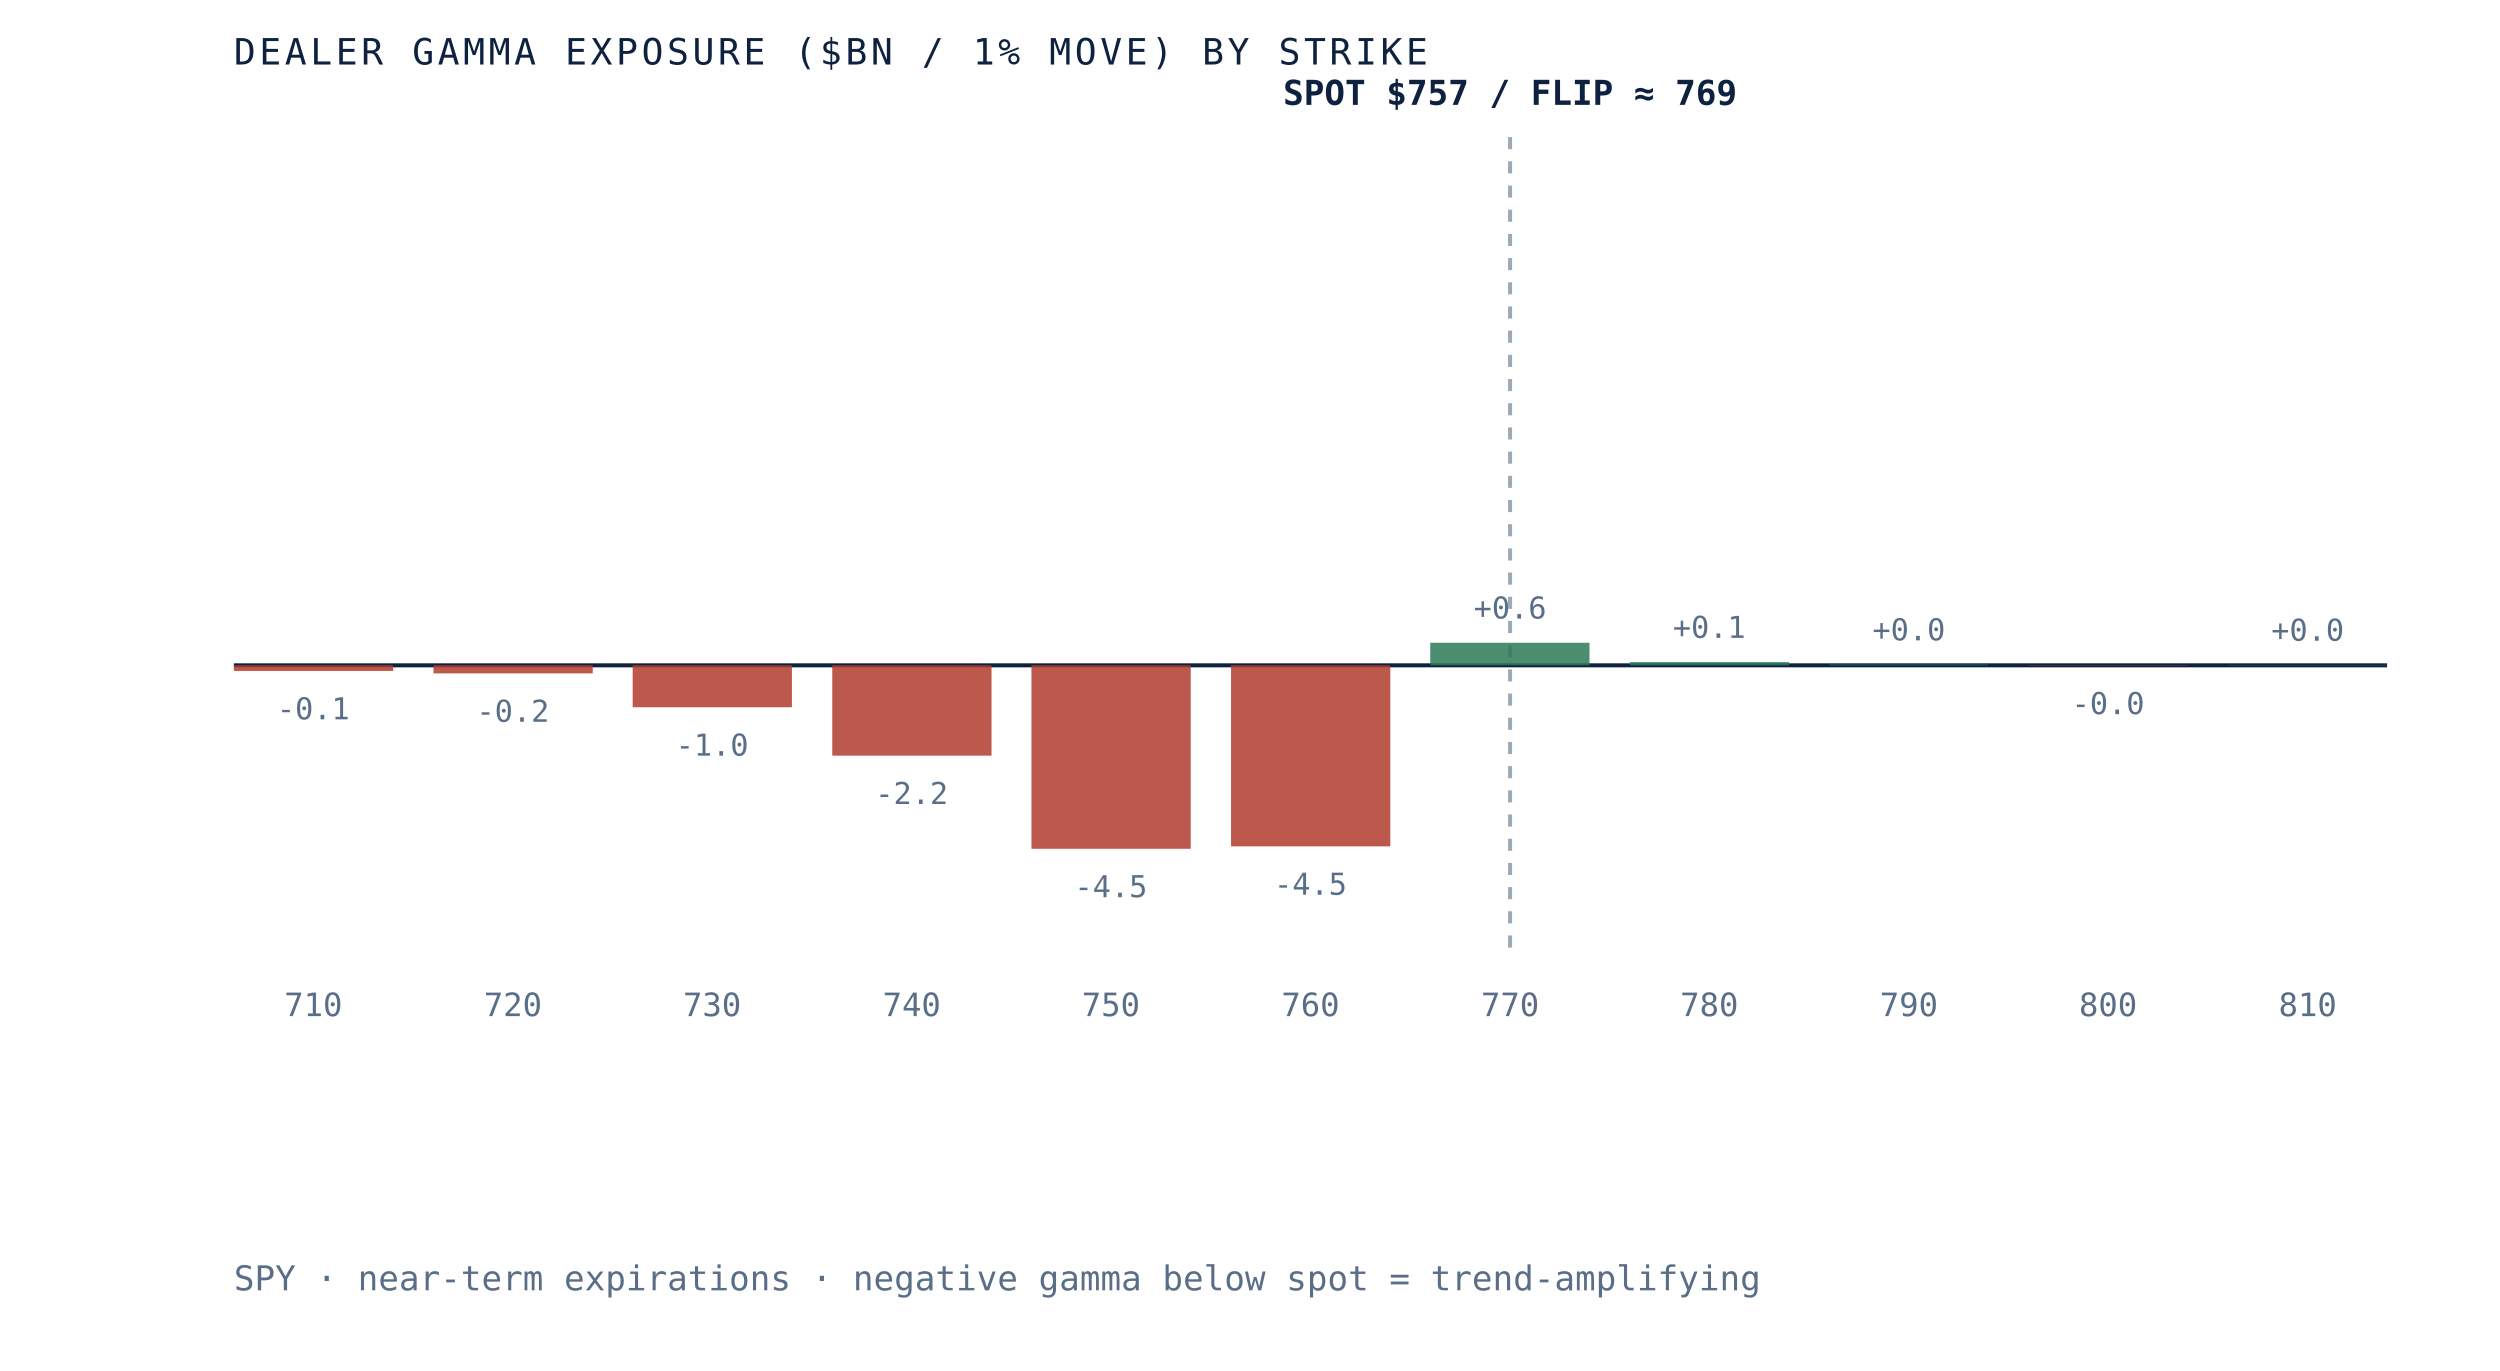
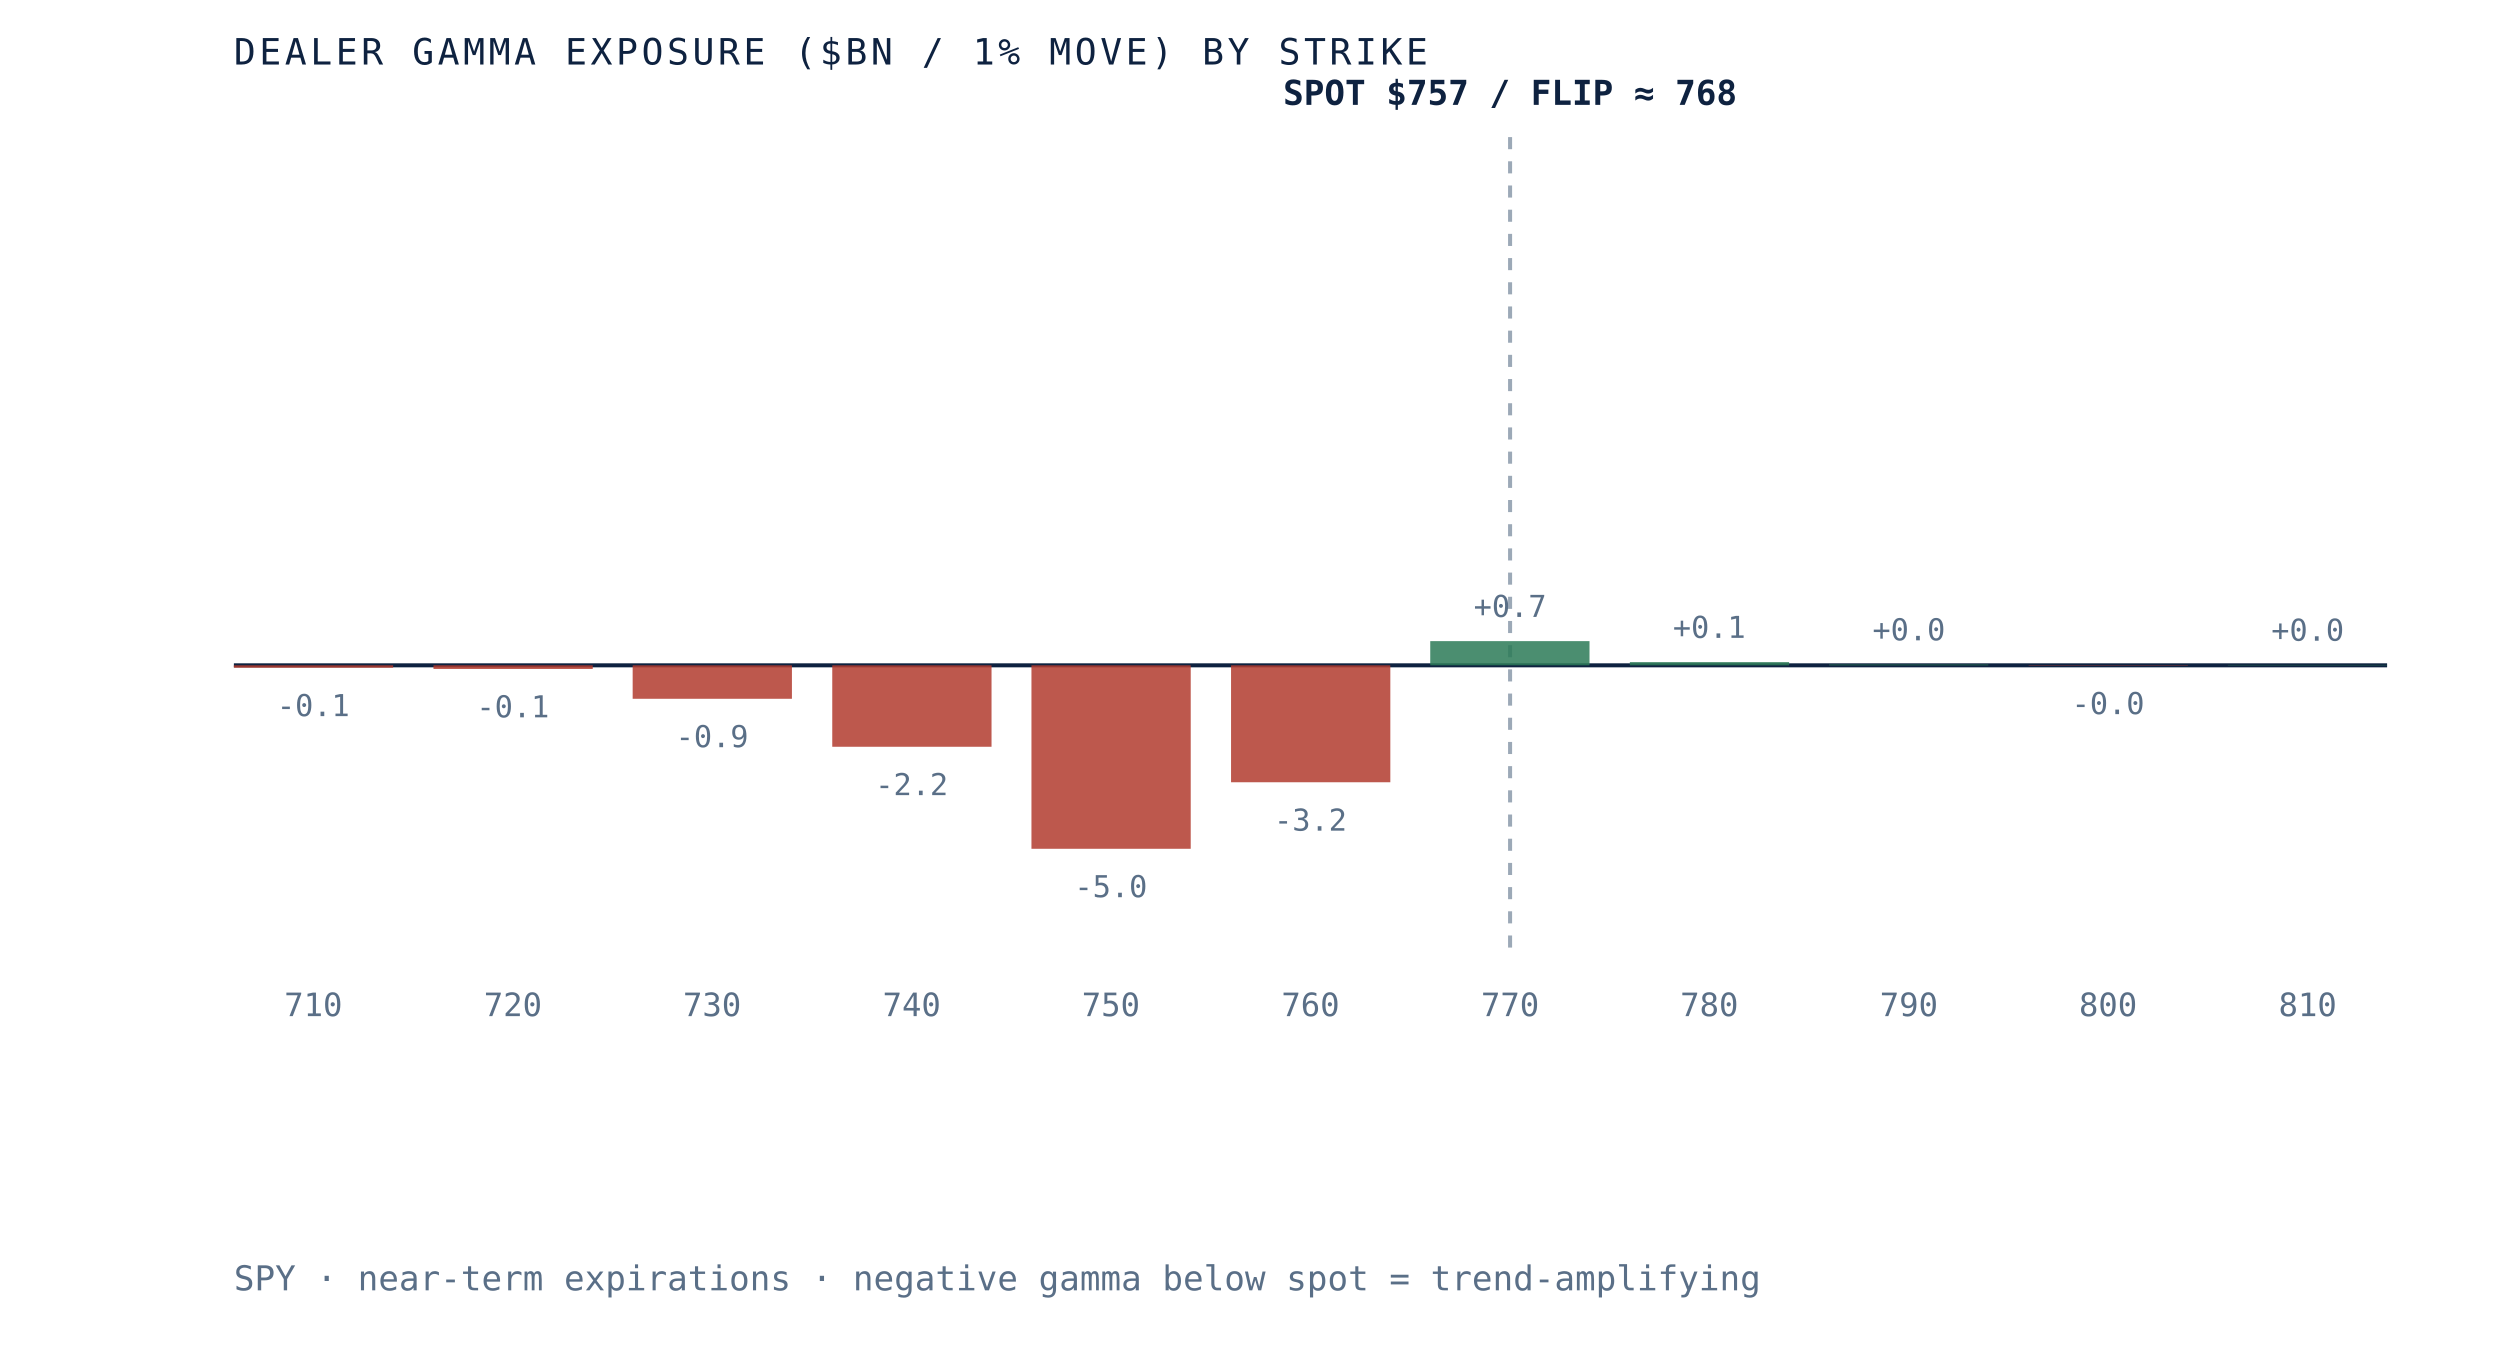
- <svg xmlns="http://www.w3.org/2000/svg" viewBox="0 0 620 340" role="img" aria-label="Dealer gamma exposure by strike for SPY, negative below spot and positive above, gamma flip near 769" preserveAspectRatio="xMidYMid meet" style="width:100%;height:auto;display:block">
+ <svg xmlns="http://www.w3.org/2000/svg" viewBox="0 0 620 340" role="img" aria-label="Dealer gamma exposure by strike for SPY, negative below spot and positive above, gamma flip near 768" preserveAspectRatio="xMidYMid meet" style="width:100%;height:auto;display:block">
  <rect x="0" y="0" width="620" height="340" fill="white" />
  <line x1="58" y1="165" x2="592" y2="165" stroke="#0e2240" stroke-width="1" />
  <line x1="374.5" y1="34" x2="374.5" y2="235" stroke="#5a6f87" stroke-width="1" stroke-dasharray="3 3" opacity="0.6" />
-   <rect x="58.0" y="165.0" width="39.5" height="1.4" fill="#b23b2e" opacity="0.85" />
-   <text x="77.7" y="178.4" text-anchor="middle" font-family="'JetBrains Mono', monospace" font-size="7.5" fill="#5a6f87">-0.1</text>
+   <rect x="58.0" y="165.0" width="39.5" height="0.6" fill="#b23b2e" opacity="0.85" />
+   <text x="77.7" y="177.6" text-anchor="middle" font-family="'JetBrains Mono', monospace" font-size="7.5" fill="#5a6f87">-0.1</text>
  <text x="77.7" y="252" text-anchor="middle" font-family="'JetBrains Mono', monospace" font-size="8" fill="#5a6f87">710</text>
-   <rect x="107.5" y="165.0" width="39.5" height="2.0" fill="#b23b2e" opacity="0.85" />
-   <text x="127.2" y="179.0" text-anchor="middle" font-family="'JetBrains Mono', monospace" font-size="7.5" fill="#5a6f87">-0.2</text>
+   <rect x="107.5" y="165.0" width="39.5" height="0.9" fill="#b23b2e" opacity="0.85" />
+   <text x="127.2" y="177.9" text-anchor="middle" font-family="'JetBrains Mono', monospace" font-size="7.5" fill="#5a6f87">-0.1</text>
  <text x="127.2" y="252" text-anchor="middle" font-family="'JetBrains Mono', monospace" font-size="8" fill="#5a6f87">720</text>
-   <rect x="156.9" y="165.0" width="39.5" height="10.4" fill="#b23b2e" opacity="0.85" />
-   <text x="176.6" y="187.4" text-anchor="middle" font-family="'JetBrains Mono', monospace" font-size="7.5" fill="#5a6f87">-1.0</text>
+   <rect x="156.9" y="165.0" width="39.5" height="8.3" fill="#b23b2e" opacity="0.85" />
+   <text x="176.6" y="185.3" text-anchor="middle" font-family="'JetBrains Mono', monospace" font-size="7.5" fill="#5a6f87">-0.9</text>
  <text x="176.6" y="252" text-anchor="middle" font-family="'JetBrains Mono', monospace" font-size="8" fill="#5a6f87">730</text>
-   <rect x="206.4" y="165.0" width="39.5" height="22.4" fill="#b23b2e" opacity="0.85" />
-   <text x="226.1" y="199.4" text-anchor="middle" font-family="'JetBrains Mono', monospace" font-size="7.5" fill="#5a6f87">-2.2</text>
+   <rect x="206.4" y="165.0" width="39.5" height="20.2" fill="#b23b2e" opacity="0.85" />
+   <text x="226.1" y="197.2" text-anchor="middle" font-family="'JetBrains Mono', monospace" font-size="7.5" fill="#5a6f87">-2.2</text>
  <text x="226.1" y="252" text-anchor="middle" font-family="'JetBrains Mono', monospace" font-size="8" fill="#5a6f87">740</text>
  <rect x="255.8" y="165.0" width="39.5" height="45.5" fill="#b23b2e" opacity="0.85" />
-   <text x="275.5" y="222.5" text-anchor="middle" font-family="'JetBrains Mono', monospace" font-size="7.5" fill="#5a6f87">-4.5</text>
+   <text x="275.5" y="222.5" text-anchor="middle" font-family="'JetBrains Mono', monospace" font-size="7.5" fill="#5a6f87">-5.0</text>
  <text x="275.5" y="252" text-anchor="middle" font-family="'JetBrains Mono', monospace" font-size="8" fill="#5a6f87">750</text>
-   <rect x="305.3" y="165.0" width="39.5" height="44.9" fill="#b23b2e" opacity="0.85" />
-   <text x="325.0" y="221.9" text-anchor="middle" font-family="'JetBrains Mono', monospace" font-size="7.5" fill="#5a6f87">-4.5</text>
+   <rect x="305.3" y="165.0" width="39.5" height="29.0" fill="#b23b2e" opacity="0.85" />
+   <text x="325.0" y="206.0" text-anchor="middle" font-family="'JetBrains Mono', monospace" font-size="7.5" fill="#5a6f87">-3.2</text>
  <text x="325.0" y="252" text-anchor="middle" font-family="'JetBrains Mono', monospace" font-size="8" fill="#5a6f87">760</text>
-   <rect x="354.7" y="159.4" width="39.5" height="5.6" fill="#2c7a57" opacity="0.85" />
-   <text x="374.5" y="153.4" text-anchor="middle" font-family="'JetBrains Mono', monospace" font-size="7.5" fill="#5a6f87">+0.6</text>
+   <rect x="354.7" y="159.0" width="39.5" height="6.0" fill="#2c7a57" opacity="0.85" />
+   <text x="374.5" y="153.0" text-anchor="middle" font-family="'JetBrains Mono', monospace" font-size="7.5" fill="#5a6f87">+0.7</text>
  <text x="374.5" y="252" text-anchor="middle" font-family="'JetBrains Mono', monospace" font-size="8" fill="#5a6f87">770</text>
  <rect x="404.2" y="164.2" width="39.5" height="0.8" fill="#2c7a57" opacity="0.85" />
  <text x="423.9" y="158.2" text-anchor="middle" font-family="'JetBrains Mono', monospace" font-size="7.5" fill="#5a6f87">+0.1</text>
  <text x="423.9" y="252" text-anchor="middle" font-family="'JetBrains Mono', monospace" font-size="8" fill="#5a6f87">780</text>
  <rect x="453.6" y="164.8" width="39.5" height="0.2" fill="#2c7a57" opacity="0.85" />
  <text x="473.4" y="158.8" text-anchor="middle" font-family="'JetBrains Mono', monospace" font-size="7.5" fill="#5a6f87">+0.0</text>
  <text x="473.4" y="252" text-anchor="middle" font-family="'JetBrains Mono', monospace" font-size="8" fill="#5a6f87">790</text>
  <rect x="503.1" y="165.0" width="39.5" height="0.1" fill="#b23b2e" opacity="0.85" />
  <text x="522.8" y="177.1" text-anchor="middle" font-family="'JetBrains Mono', monospace" font-size="7.5" fill="#5a6f87">-0.0</text>
  <text x="522.8" y="252" text-anchor="middle" font-family="'JetBrains Mono', monospace" font-size="8" fill="#5a6f87">800</text>
  <rect x="552.5" y="164.9" width="39.5" height="0.1" fill="#2c7a57" opacity="0.85" />
  <text x="572.3" y="158.9" text-anchor="middle" font-family="'JetBrains Mono', monospace" font-size="7.5" fill="#5a6f87">+0.0</text>
  <text x="572.3" y="252" text-anchor="middle" font-family="'JetBrains Mono', monospace" font-size="8" fill="#5a6f87">810</text>
-   <text x="374.5" y="26" text-anchor="middle" font-family="'JetBrains Mono', monospace" font-size="8.5" font-weight="bold" fill="#0e2240">SPOT $757 / FLIP ≈ 769</text>
+   <text x="374.5" y="26" text-anchor="middle" font-family="'JetBrains Mono', monospace" font-size="8.5" font-weight="bold" fill="#0e2240">SPOT $757 / FLIP ≈ 768</text>
  <text x="58" y="16" font-family="'JetBrains Mono', monospace" font-size="9" letter-spacing="0.1em" fill="#0e2240">DEALER GAMMA EXPOSURE ($BN / 1% MOVE) BY STRIKE</text>
  <text x="58" y="320" font-family="'JetBrains Mono', monospace" font-size="8.5" fill="#5a6f87">SPY · near-term expirations · negative gamma below spot = trend-amplifying</text>
</svg>
